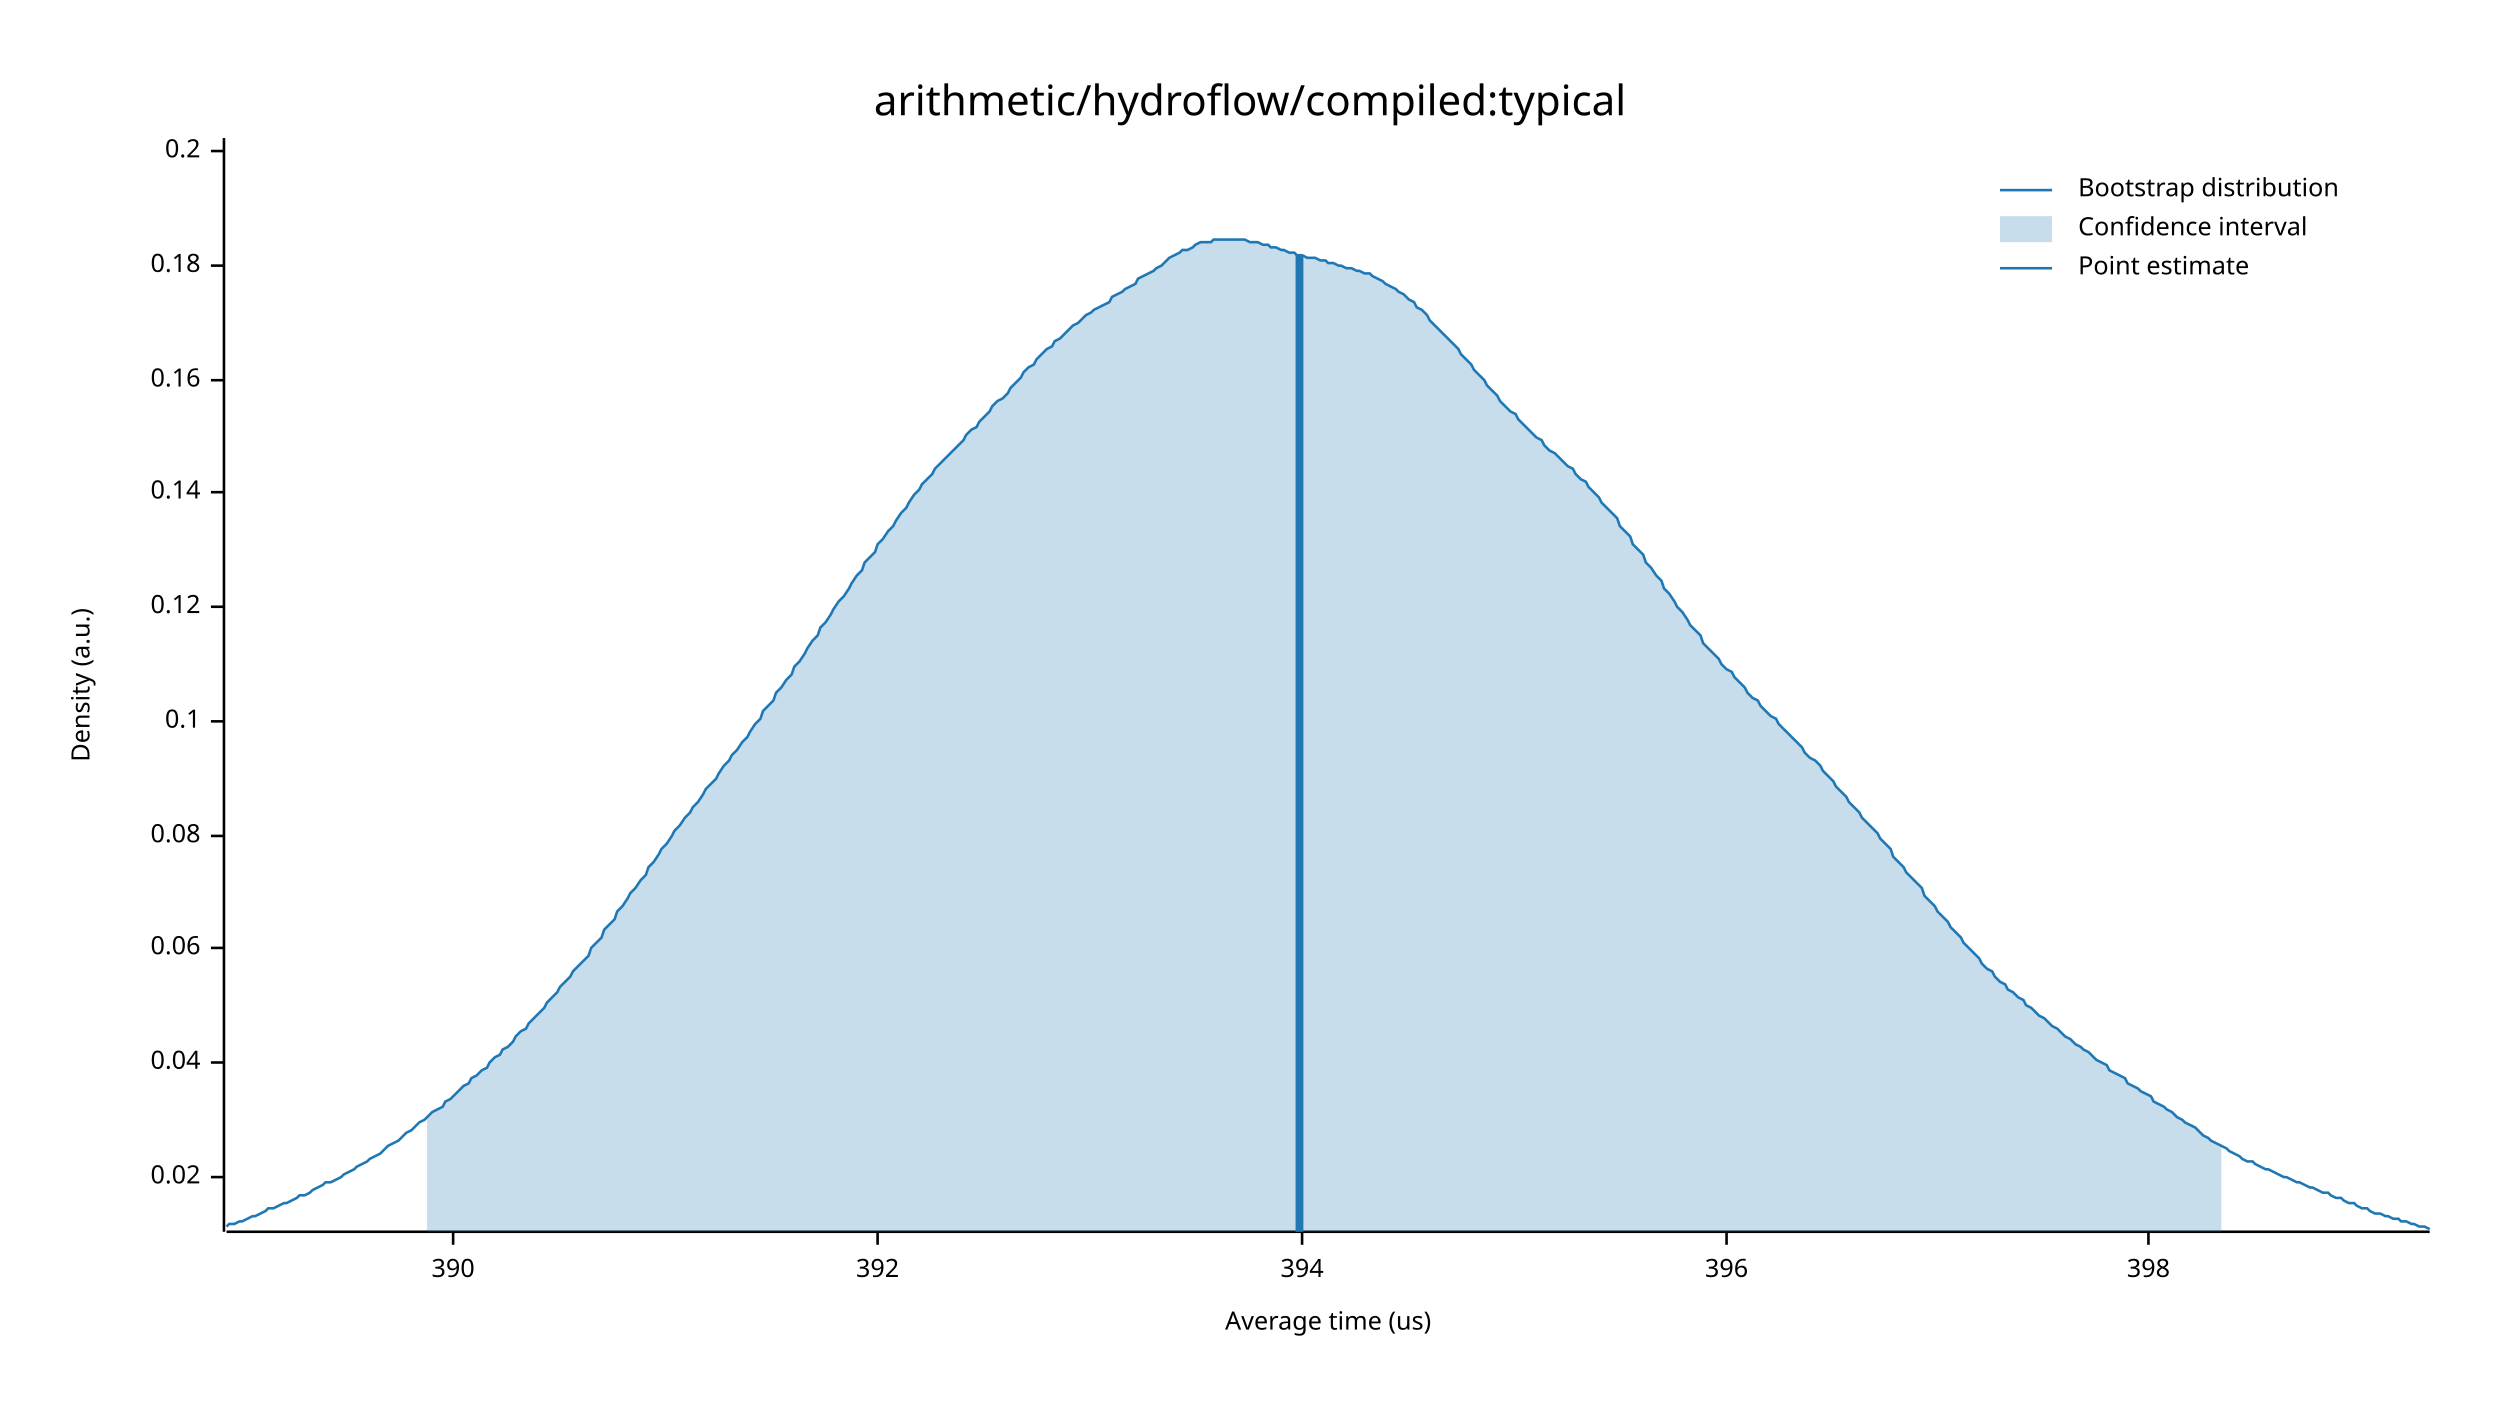
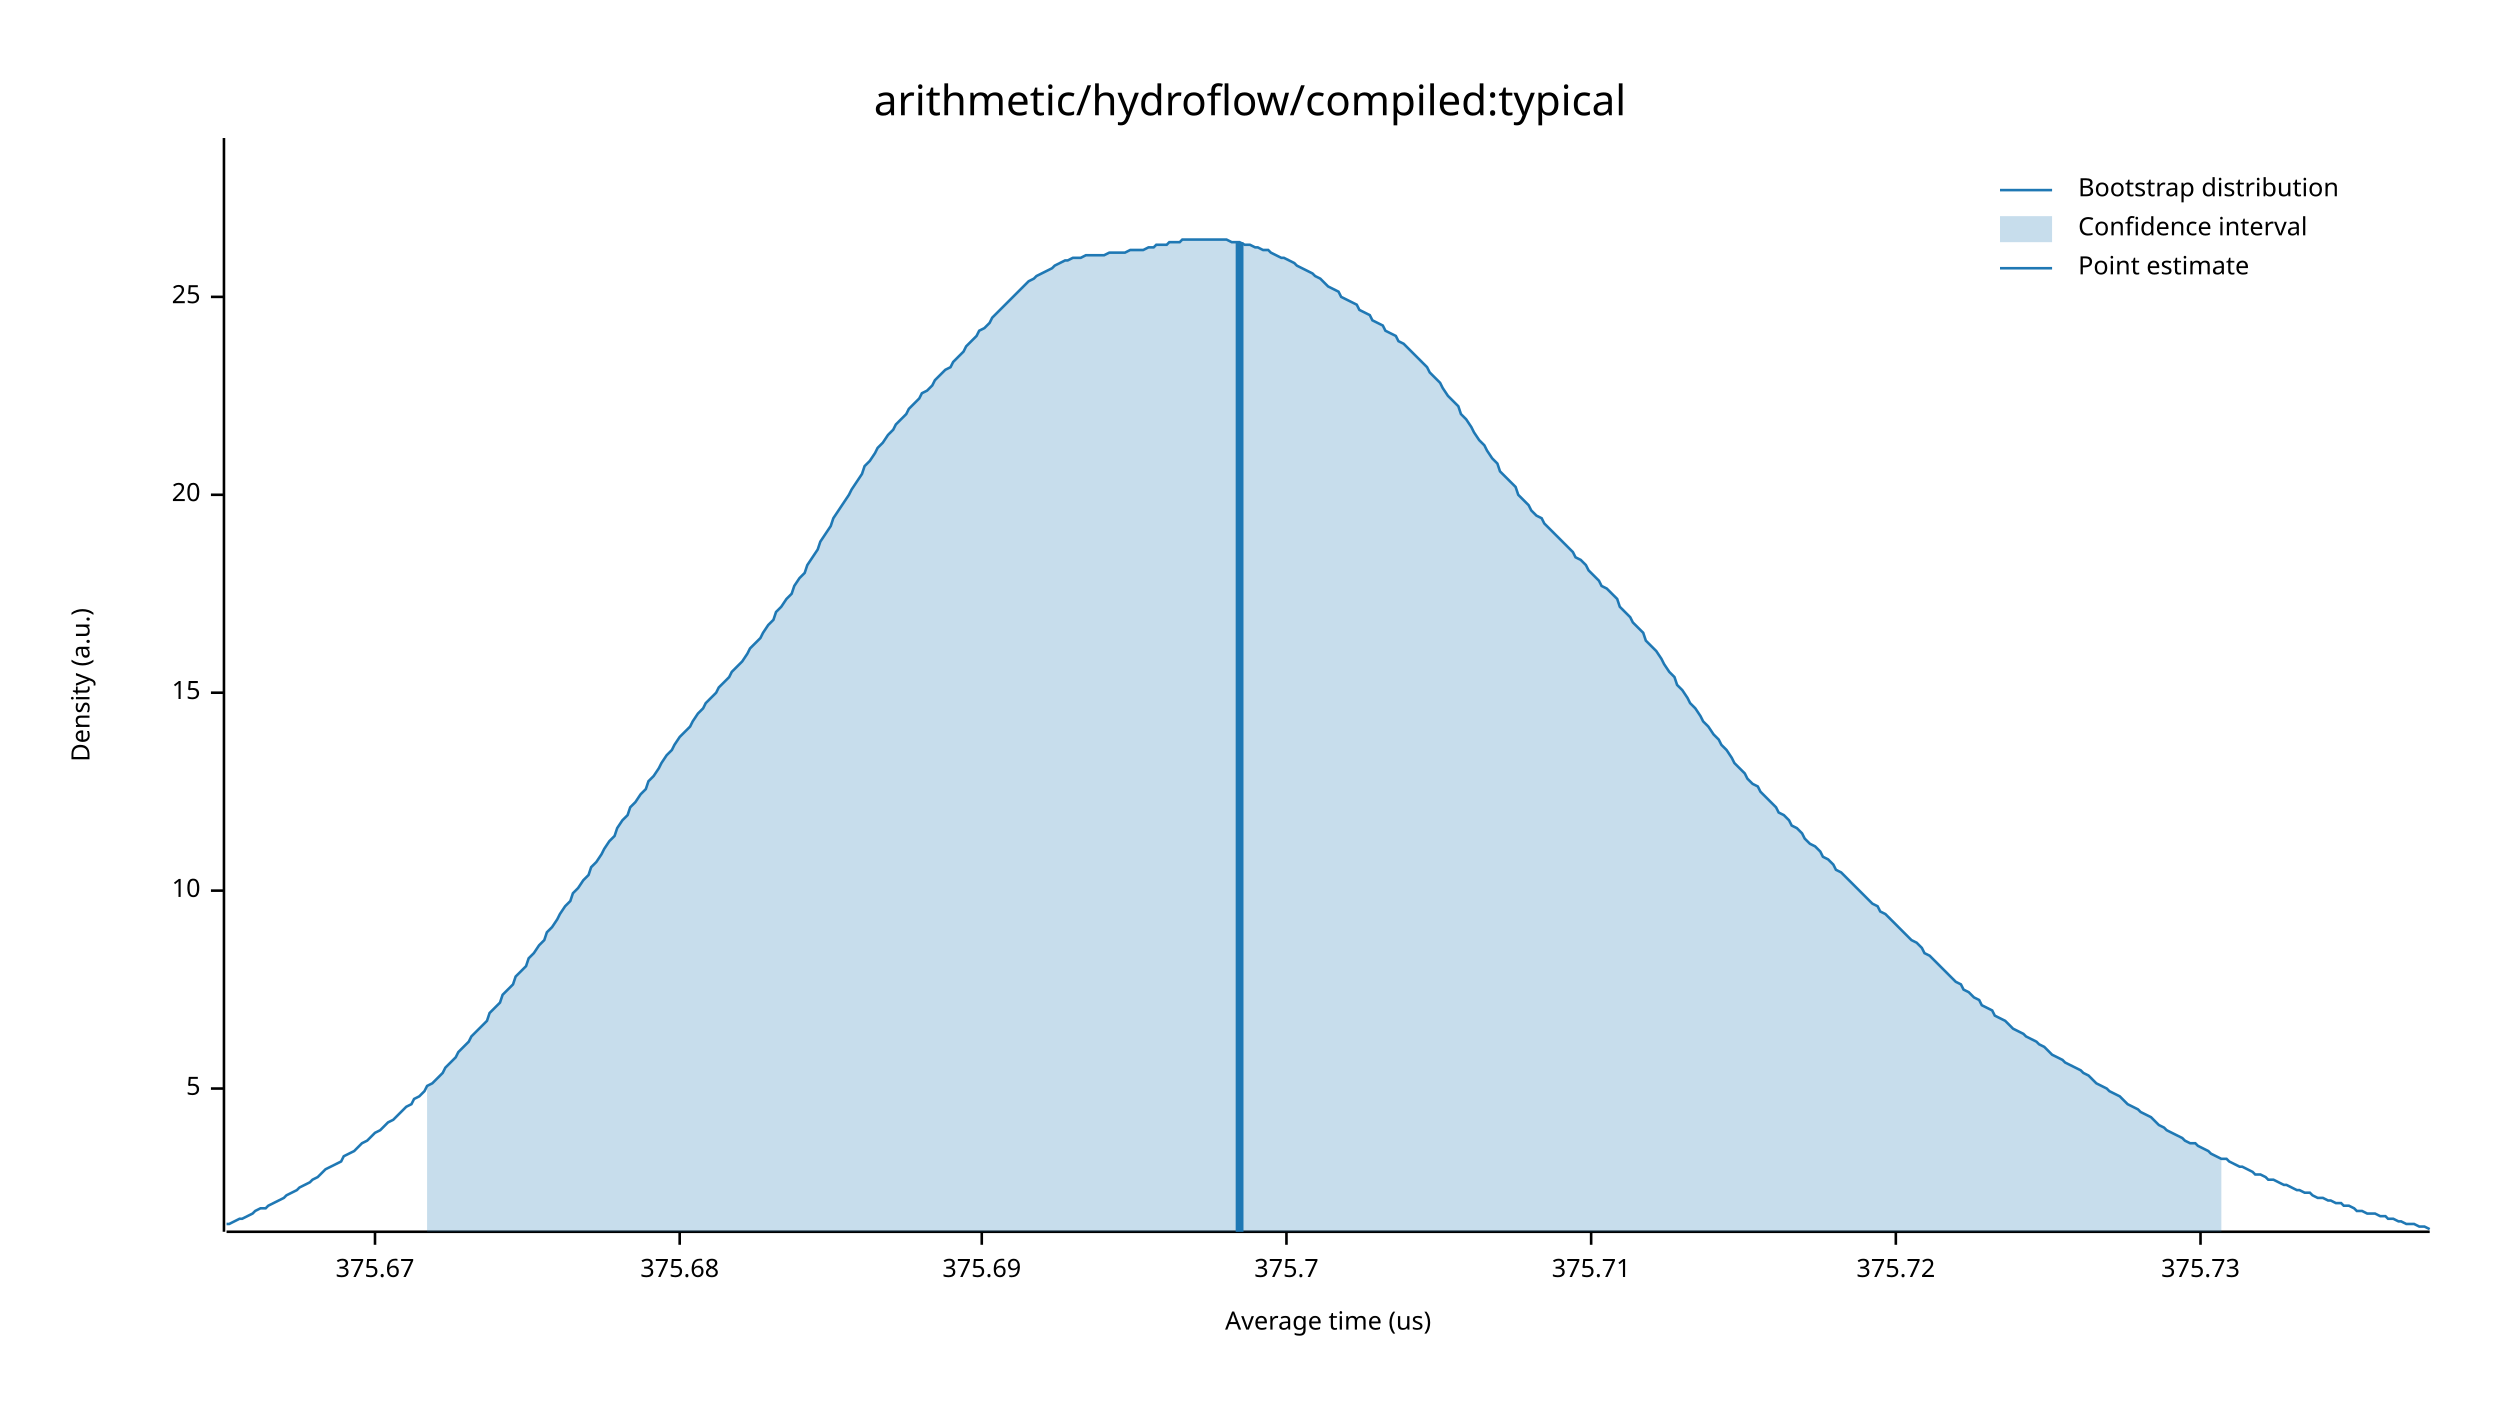
<svg xmlns="http://www.w3.org/2000/svg" width="960" height="540" viewBox="0 0 960 540">
  <text x="480" y="32" dy="0.76em" text-anchor="middle" font-family="sans-serif" font-size="16.129" opacity="1" fill="#000000">
arithmetic/hydroflow/compiled:typical
</text>
  <text x="27" y="263" dy="0.76em" text-anchor="middle" font-family="sans-serif" font-size="9.677" opacity="1" fill="#000000" transform="rotate(270, 27, 263)">
Density (a.u.)
</text>
  <text x="510" y="513" dy="-0.5ex" text-anchor="middle" font-family="sans-serif" font-size="9.677" opacity="1" fill="#000000">
Average time (us)
</text>
  <polyline fill="none" opacity="1" stroke="#000000" stroke-width="1" points="86,53 86,473 " />
-   <text x="77" y="452" dy="0.5ex" text-anchor="end" font-family="sans-serif" font-size="9.677" opacity="1" fill="#000000">
- 0.02
+   <text x="77" y="418" dy="0.5ex" text-anchor="end" font-family="sans-serif" font-size="9.677" opacity="1" fill="#000000">
+ 5
</text>
-   <polyline fill="none" opacity="1" stroke="#000000" stroke-width="1" points="81,452 86,452 " />
-   <text x="77" y="408" dy="0.5ex" text-anchor="end" font-family="sans-serif" font-size="9.677" opacity="1" fill="#000000">
- 0.04
+   <polyline fill="none" opacity="1" stroke="#000000" stroke-width="1" points="81,418 86,418 " />
+   <text x="77" y="342" dy="0.5ex" text-anchor="end" font-family="sans-serif" font-size="9.677" opacity="1" fill="#000000">
+ 10
</text>
-   <polyline fill="none" opacity="1" stroke="#000000" stroke-width="1" points="81,408 86,408 " />
-   <text x="77" y="364" dy="0.5ex" text-anchor="end" font-family="sans-serif" font-size="9.677" opacity="1" fill="#000000">
- 0.06
+   <polyline fill="none" opacity="1" stroke="#000000" stroke-width="1" points="81,342 86,342 " />
+   <text x="77" y="266" dy="0.5ex" text-anchor="end" font-family="sans-serif" font-size="9.677" opacity="1" fill="#000000">
+ 15
</text>
-   <polyline fill="none" opacity="1" stroke="#000000" stroke-width="1" points="81,364 86,364 " />
-   <text x="77" y="321" dy="0.5ex" text-anchor="end" font-family="sans-serif" font-size="9.677" opacity="1" fill="#000000">
- 0.08
+   <polyline fill="none" opacity="1" stroke="#000000" stroke-width="1" points="81,266 86,266 " />
+   <text x="77" y="190" dy="0.5ex" text-anchor="end" font-family="sans-serif" font-size="9.677" opacity="1" fill="#000000">
+ 20
</text>
-   <polyline fill="none" opacity="1" stroke="#000000" stroke-width="1" points="81,321 86,321 " />
-   <text x="77" y="277" dy="0.5ex" text-anchor="end" font-family="sans-serif" font-size="9.677" opacity="1" fill="#000000">
- 0.1
+   <polyline fill="none" opacity="1" stroke="#000000" stroke-width="1" points="81,190 86,190 " />
+   <text x="77" y="114" dy="0.5ex" text-anchor="end" font-family="sans-serif" font-size="9.677" opacity="1" fill="#000000">
+ 25
</text>
-   <polyline fill="none" opacity="1" stroke="#000000" stroke-width="1" points="81,277 86,277 " />
-   <text x="77" y="233" dy="0.5ex" text-anchor="end" font-family="sans-serif" font-size="9.677" opacity="1" fill="#000000">
- 0.12
+   <polyline fill="none" opacity="1" stroke="#000000" stroke-width="1" points="81,114 86,114 " />
+   <polyline fill="none" opacity="1" stroke="#000000" stroke-width="1" points="87,473 933,473 " />
+   <text x="144" y="483" dy="0.76em" text-anchor="middle" font-family="sans-serif" font-size="9.677" opacity="1" fill="#000000">
+ 375.67
</text>
-   <polyline fill="none" opacity="1" stroke="#000000" stroke-width="1" points="81,233 86,233 " />
-   <text x="77" y="189" dy="0.5ex" text-anchor="end" font-family="sans-serif" font-size="9.677" opacity="1" fill="#000000">
- 0.14
+   <polyline fill="none" opacity="1" stroke="#000000" stroke-width="1" points="144,473 144,478 " />
+   <text x="261" y="483" dy="0.76em" text-anchor="middle" font-family="sans-serif" font-size="9.677" opacity="1" fill="#000000">
+ 375.68
</text>
-   <polyline fill="none" opacity="1" stroke="#000000" stroke-width="1" points="81,189 86,189 " />
-   <text x="77" y="146" dy="0.5ex" text-anchor="end" font-family="sans-serif" font-size="9.677" opacity="1" fill="#000000">
- 0.16
+   <polyline fill="none" opacity="1" stroke="#000000" stroke-width="1" points="261,473 261,478 " />
+   <text x="377" y="483" dy="0.76em" text-anchor="middle" font-family="sans-serif" font-size="9.677" opacity="1" fill="#000000">
+ 375.69
</text>
-   <polyline fill="none" opacity="1" stroke="#000000" stroke-width="1" points="81,146 86,146 " />
-   <text x="77" y="102" dy="0.5ex" text-anchor="end" font-family="sans-serif" font-size="9.677" opacity="1" fill="#000000">
- 0.18
+   <polyline fill="none" opacity="1" stroke="#000000" stroke-width="1" points="377,473 377,478 " />
+   <text x="494" y="483" dy="0.76em" text-anchor="middle" font-family="sans-serif" font-size="9.677" opacity="1" fill="#000000">
+ 375.7
</text>
-   <polyline fill="none" opacity="1" stroke="#000000" stroke-width="1" points="81,102 86,102 " />
-   <text x="77" y="58" dy="0.5ex" text-anchor="end" font-family="sans-serif" font-size="9.677" opacity="1" fill="#000000">
- 0.2
+   <polyline fill="none" opacity="1" stroke="#000000" stroke-width="1" points="494,473 494,478 " />
+   <text x="611" y="483" dy="0.76em" text-anchor="middle" font-family="sans-serif" font-size="9.677" opacity="1" fill="#000000">
+ 375.71
</text>
-   <polyline fill="none" opacity="1" stroke="#000000" stroke-width="1" points="81,58 86,58 " />
-   <polyline fill="none" opacity="1" stroke="#000000" stroke-width="1" points="87,473 933,473 " />
-   <text x="174" y="483" dy="0.76em" text-anchor="middle" font-family="sans-serif" font-size="9.677" opacity="1" fill="#000000">
- 390
+   <polyline fill="none" opacity="1" stroke="#000000" stroke-width="1" points="611,473 611,478 " />
+   <text x="728" y="483" dy="0.76em" text-anchor="middle" font-family="sans-serif" font-size="9.677" opacity="1" fill="#000000">
+ 375.72
</text>
-   <polyline fill="none" opacity="1" stroke="#000000" stroke-width="1" points="174,473 174,478 " />
-   <text x="337" y="483" dy="0.76em" text-anchor="middle" font-family="sans-serif" font-size="9.677" opacity="1" fill="#000000">
- 392
+   <polyline fill="none" opacity="1" stroke="#000000" stroke-width="1" points="728,473 728,478 " />
+   <text x="845" y="483" dy="0.76em" text-anchor="middle" font-family="sans-serif" font-size="9.677" opacity="1" fill="#000000">
+ 375.73
</text>
-   <polyline fill="none" opacity="1" stroke="#000000" stroke-width="1" points="337,473 337,478 " />
-   <text x="500" y="483" dy="0.76em" text-anchor="middle" font-family="sans-serif" font-size="9.677" opacity="1" fill="#000000">
- 394
- </text>
-   <polyline fill="none" opacity="1" stroke="#000000" stroke-width="1" points="500,473 500,478 " />
-   <text x="663" y="483" dy="0.76em" text-anchor="middle" font-family="sans-serif" font-size="9.677" opacity="1" fill="#000000">
- 396
- </text>
-   <polyline fill="none" opacity="1" stroke="#000000" stroke-width="1" points="663,473 663,478 " />
-   <text x="825" y="483" dy="0.76em" text-anchor="middle" font-family="sans-serif" font-size="9.677" opacity="1" fill="#000000">
- 398
- </text>
-   <polyline fill="none" opacity="1" stroke="#000000" stroke-width="1" points="825,473 825,478 " />
-   <polyline fill="none" opacity="1" stroke="#1F78B4" stroke-width="1" points="87,471 88,470 90,470 92,469 93,469 95,468 97,467 98,467 100,466 102,465 103,464 105,464 107,463 109,462 110,462 112,461 114,460 115,459 117,459 119,458 120,457 122,456 124,455 125,454 127,454 129,453 131,452 132,451 134,450 136,449 137,448 139,447 141,446 142,445 144,444 146,443 148,441 149,440 151,439 153,438 154,437 156,435 158,434 159,433 161,431 163,430 164,429 166,427 168,426 170,425 171,423 173,422 175,420 176,419 178,417 180,416 181,414 183,413 185,411 187,410 188,408 190,406 192,405 193,403 195,402 197,400 198,398 200,396 202,395 203,393 205,391 207,389 209,387 210,385 212,383 214,381 215,379 217,377 219,375 220,373 222,371 224,369 226,367 227,364 229,362 231,360 232,357 234,355 236,353 237,350 239,348 241,345 242,343 244,341 246,338 248,336 249,333 251,331 253,328 254,326 256,324 258,321 259,319 261,317 263,314 265,312 266,310 268,308 270,305 271,303 273,301 275,299 276,297 278,294 280,292 281,290 283,288 285,285 287,283 288,281 290,278 292,276 293,273 295,271 297,269 298,266 300,264 302,261 304,259 305,256 307,254 309,251 310,249 312,246 314,244 315,241 317,239 319,236 320,234 322,231 324,229 326,226 327,224 329,221 331,219 332,216 334,214 336,212 337,209 339,207 341,204 343,202 344,200 346,197 348,195 349,193 351,190 353,188 354,186 356,184 358,182 359,180 361,178 363,176 365,174 366,173 368,171 370,169 371,167 373,165 375,164 376,162 378,160 380,158 381,156 383,154 385,153 387,151 388,149 390,147 392,145 393,143 395,141 397,140 398,138 400,136 402,134 404,133 405,131 407,130 409,128 410,127 412,125 414,124 415,123 417,121 419,120 420,119 422,118 424,117 426,116 427,114 429,113 431,112 432,111 434,110 436,109 437,107 439,106 441,105 443,104 444,103 446,102 448,100 449,99 451,98 453,97 454,96 456,96 458,95 459,94 461,93 463,93 465,93 466,92 468,92 470,92 471,92 473,92 475,92 476,92 478,92 480,93 482,93 483,93 485,94 487,94 488,95 490,95 492,96 493,96 495,97 497,97 498,98 500,98 502,99 504,99 505,99 507,100 509,100 510,101 512,101 514,102 515,102 517,103 519,103 521,104 522,104 524,105 526,105 527,106 529,107 531,108 532,109 534,110 536,111 537,112 539,113 541,115 543,116 544,118 546,119 548,121 549,123 551,125 553,127 554,128 556,130 558,132 560,134 561,136 563,138 565,140 566,142 568,144 570,146 571,148 573,150 575,152 576,154 578,156 580,158 582,159 583,161 585,163 587,165 588,166 590,168 592,169 593,171 595,173 597,174 599,176 600,177 602,179 604,180 605,182 607,184 609,185 610,187 612,189 614,191 615,193 617,195 619,197 621,199 622,202 624,204 626,206 627,209 629,211 631,213 632,216 634,218 636,221 638,223 639,226 641,228 643,231 644,233 646,235 648,238 649,240 651,242 653,244 654,247 656,249 658,251 660,253 661,255 663,257 665,258 666,260 668,262 670,264 671,266 673,268 675,269 676,271 678,273 680,275 682,276 683,278 685,280 687,282 688,283 690,285 692,287 693,289 695,291 697,292 699,294 700,296 702,298 704,300 705,302 707,304 709,306 710,308 712,310 714,312 715,314 717,316 719,318 721,320 722,322 724,324 726,326 727,329 729,331 731,333 732,335 734,337 736,339 738,341 739,344 741,346 743,348 744,350 746,352 748,354 749,356 751,358 753,360 754,362 756,364 758,366 760,368 761,370 763,372 765,373 766,375 768,377 770,378 771,380 773,381 775,383 777,384 778,386 780,387 782,389 783,390 785,391 787,393 788,394 790,395 792,397 793,398 795,399 797,401 799,402 800,403 802,404 804,406 805,407 807,408 809,409 810,411 812,412 814,413 816,414 817,416 819,417 821,418 822,419 824,420 826,421 827,423 829,424 831,425 832,426 834,427 836,429 838,430 839,431 841,432 843,433 844,434 846,436 848,437 849,438 851,439 853,440 855,441 856,442 858,443 860,444 861,445 863,446 865,446 866,447 868,448 870,449 871,449 873,450 875,451 877,452 878,452 880,453 882,454 883,454 885,455 887,456 888,456 890,457 892,458 894,458 895,459 897,460 899,460 900,461 902,462 904,462 905,463 907,464 909,464 910,465 912,466 914,466 916,467 917,467 919,468 921,468 922,469 924,469 926,470 927,470 929,471 931,471 933,472 " />
-   <polygon opacity="0.25" fill="#1F78B4" points="164,429 166,427 168,426 170,425 171,423 173,422 175,420 176,419 178,417 180,416 181,414 183,413 185,411 187,410 188,408 190,406 192,405 193,403 195,402 197,400 198,398 200,396 202,395 203,393 205,391 207,389 209,387 210,385 212,383 214,381 215,379 217,377 219,375 220,373 222,371 224,369 226,367 227,364 229,362 231,360 232,357 234,355 236,353 237,350 239,348 241,345 242,343 244,341 246,338 248,336 249,333 251,331 253,328 254,326 256,324 258,321 259,319 261,317 263,314 265,312 266,310 268,308 270,305 271,303 273,301 275,299 276,297 278,294 280,292 281,290 283,288 285,285 287,283 288,281 290,278 292,276 293,273 295,271 297,269 298,266 300,264 302,261 304,259 305,256 307,254 309,251 310,249 312,246 314,244 315,241 317,239 319,236 320,234 322,231 324,229 326,226 327,224 329,221 331,219 332,216 334,214 336,212 337,209 339,207 341,204 343,202 344,200 346,197 348,195 349,193 351,190 353,188 354,186 356,184 358,182 359,180 361,178 363,176 365,174 366,173 368,171 370,169 371,167 373,165 375,164 376,162 378,160 380,158 381,156 383,154 385,153 387,151 388,149 390,147 392,145 393,143 395,141 397,140 398,138 400,136 402,134 404,133 405,131 407,130 409,128 410,127 412,125 414,124 415,123 417,121 419,120 420,119 422,118 424,117 426,116 427,114 429,113 431,112 432,111 434,110 436,109 437,107 439,106 441,105 443,104 444,103 446,102 448,100 449,99 451,98 453,97 454,96 456,96 458,95 459,94 461,93 463,93 465,93 466,92 468,92 470,92 471,92 473,92 475,92 476,92 478,92 480,93 482,93 483,93 485,94 487,94 488,95 490,95 492,96 493,96 495,97 497,97 498,98 500,98 502,99 504,99 505,99 507,100 509,100 510,101 512,101 514,102 515,102 517,103 519,103 521,104 522,104 524,105 526,105 527,106 529,107 531,108 532,109 534,110 536,111 537,112 539,113 541,115 543,116 544,118 546,119 548,121 549,123 551,125 553,127 554,128 556,130 558,132 560,134 561,136 563,138 565,140 566,142 568,144 570,146 571,148 573,150 575,152 576,154 578,156 580,158 582,159 583,161 585,163 587,165 588,166 590,168 592,169 593,171 595,173 597,174 599,176 600,177 602,179 604,180 605,182 607,184 609,185 610,187 612,189 614,191 615,193 617,195 619,197 621,199 622,202 624,204 626,206 627,209 629,211 631,213 632,216 634,218 636,221 638,223 639,226 641,228 643,231 644,233 646,235 648,238 649,240 651,242 653,244 654,247 656,249 658,251 660,253 661,255 663,257 665,258 666,260 668,262 670,264 671,266 673,268 675,269 676,271 678,273 680,275 682,276 683,278 685,280 687,282 688,283 690,285 692,287 693,289 695,291 697,292 699,294 700,296 702,298 704,300 705,302 707,304 709,306 710,308 712,310 714,312 715,314 717,316 719,318 721,320 722,322 724,324 726,326 727,329 729,331 731,333 732,335 734,337 736,339 738,341 739,344 741,346 743,348 744,350 746,352 748,354 749,356 751,358 753,360 754,362 756,364 758,366 760,368 761,370 763,372 765,373 766,375 768,377 770,378 771,380 773,381 775,383 777,384 778,386 780,387 782,389 783,390 785,391 787,393 788,394 790,395 792,397 793,398 795,399 797,401 799,402 800,403 802,404 804,406 805,407 807,408 809,409 810,411 812,412 814,413 816,414 817,416 819,417 821,418 822,419 824,420 826,421 827,423 829,424 831,425 832,426 834,427 836,429 838,430 839,431 841,432 843,433 844,434 846,436 848,437 849,438 851,439 853,440 853,473 164,473 " />
-   <polyline fill="none" opacity="1" stroke="#1F78B4" stroke-width="3" points="499,473 499,98 " />
+   <polyline fill="none" opacity="1" stroke="#000000" stroke-width="1" points="845,473 845,478 " />
+   <polyline fill="none" opacity="1" stroke="#1F78B4" stroke-width="1" points="87,470 88,470 90,469 92,468 93,468 95,467 97,466 98,465 100,464 102,464 103,463 105,462 107,461 109,460 110,459 112,458 114,457 115,456 117,455 119,454 120,453 122,452 124,450 125,449 127,448 129,447 131,446 132,444 134,443 136,442 137,441 139,439 141,438 142,437 144,435 146,434 148,432 149,431 151,430 153,428 154,427 156,425 158,424 159,422 161,421 163,419 164,417 166,416 168,414 170,412 171,410 173,408 175,406 176,404 178,402 180,400 181,398 183,396 185,394 187,392 188,389 190,387 192,385 193,382 195,380 197,378 198,375 200,373 202,371 203,368 205,366 207,363 209,361 210,358 212,356 214,353 215,351 217,348 219,346 220,343 222,341 224,338 226,336 227,333 229,331 231,328 232,326 234,323 236,321 237,318 239,315 241,313 242,310 244,308 246,305 248,303 249,300 251,298 253,295 254,293 256,290 258,288 259,286 261,283 263,281 265,279 266,277 268,274 270,272 271,270 273,268 275,266 276,264 278,262 280,260 281,258 283,256 285,254 287,251 288,249 290,247 292,245 293,243 295,240 297,238 298,235 300,233 302,230 304,228 305,225 307,222 309,220 310,217 312,214 314,211 315,208 317,205 319,202 320,199 322,196 324,193 326,190 327,188 329,185 331,182 332,179 334,177 336,174 337,172 339,170 341,167 343,165 344,163 346,161 348,159 349,157 351,155 353,153 354,151 356,150 358,148 359,146 361,144 363,142 365,141 366,139 368,137 370,135 371,133 373,131 375,129 376,127 378,126 380,124 381,122 383,120 385,118 387,116 388,115 390,113 392,111 393,110 395,108 397,107 398,106 400,105 402,104 404,103 405,102 407,101 409,100 410,100 412,99 414,99 415,99 417,98 419,98 420,98 422,98 424,98 426,97 427,97 429,97 431,97 432,97 434,96 436,96 437,96 439,96 441,95 443,95 444,94 446,94 448,94 449,93 451,93 453,93 454,92 456,92 458,92 459,92 461,92 463,92 465,92 466,92 468,92 470,92 471,92 473,93 475,93 476,93 478,94 480,94 482,95 483,95 485,96 487,96 488,97 490,98 492,99 493,99 495,100 497,101 498,102 500,103 502,104 504,105 505,106 507,107 509,109 510,110 512,111 514,112 515,114 517,115 519,116 521,117 522,119 524,120 526,121 527,123 529,124 531,125 532,127 534,128 536,129 537,131 539,132 541,134 543,136 544,137 546,139 548,141 549,143 551,145 553,147 554,149 556,152 558,154 560,156 561,159 563,161 565,164 566,166 568,169 570,171 571,173 573,176 575,178 576,181 578,183 580,185 582,187 583,190 585,192 587,194 588,196 590,198 592,199 593,201 595,203 597,205 599,207 600,208 602,210 604,212 605,214 607,215 609,217 610,219 612,221 614,223 615,225 617,226 619,228 621,230 622,233 624,235 626,237 627,239 629,241 631,243 632,246 634,248 636,250 638,253 639,255 641,258 643,260 644,263 646,265 648,268 649,270 651,272 653,275 654,277 656,279 658,282 660,284 661,286 663,288 665,291 666,293 668,295 670,297 671,299 673,301 675,302 676,304 678,306 680,308 682,310 683,312 685,313 687,315 688,317 690,318 692,320 693,322 695,324 697,325 699,327 700,329 702,330 704,332 705,334 707,335 709,337 710,338 712,340 714,342 715,343 717,345 719,347 721,348 722,350 724,351 726,353 727,354 729,356 731,358 732,359 734,361 736,362 738,364 739,366 741,367 743,369 744,370 746,372 748,374 749,375 751,377 753,378 754,380 756,381 758,383 760,384 761,386 763,387 765,388 766,390 768,391 770,392 771,393 773,395 775,396 777,397 778,398 780,399 782,400 783,401 785,402 787,404 788,405 790,406 792,407 793,408 795,409 797,410 799,411 800,412 802,413 804,415 805,416 807,417 809,418 810,419 812,420 814,421 816,423 817,424 819,425 821,426 822,427 824,428 826,429 827,430 829,432 831,433 832,434 834,435 836,436 838,437 839,438 841,439 843,439 844,440 846,441 848,442 849,443 851,444 853,445 855,445 856,446 858,447 860,448 861,448 863,449 865,450 866,451 868,451 870,452 871,453 873,453 875,454 877,455 878,455 880,456 882,457 883,457 885,458 887,458 888,459 890,460 892,460 894,461 895,461 897,462 899,462 900,463 902,463 904,464 905,465 907,465 909,466 910,466 912,466 914,467 916,467 917,468 919,468 921,469 922,469 924,470 926,470 927,470 929,471 931,471 933,472 " />
+   <polygon opacity="0.25" fill="#1F78B4" points="164,417 166,416 168,414 170,412 171,410 173,408 175,406 176,404 178,402 180,400 181,398 183,396 185,394 187,392 188,389 190,387 192,385 193,382 195,380 197,378 198,375 200,373 202,371 203,368 205,366 207,363 209,361 210,358 212,356 214,353 215,351 217,348 219,346 220,343 222,341 224,338 226,336 227,333 229,331 231,328 232,326 234,323 236,321 237,318 239,315 241,313 242,310 244,308 246,305 248,303 249,300 251,298 253,295 254,293 256,290 258,288 259,286 261,283 263,281 265,279 266,277 268,274 270,272 271,270 273,268 275,266 276,264 278,262 280,260 281,258 283,256 285,254 287,251 288,249 290,247 292,245 293,243 295,240 297,238 298,235 300,233 302,230 304,228 305,225 307,222 309,220 310,217 312,214 314,211 315,208 317,205 319,202 320,199 322,196 324,193 326,190 327,188 329,185 331,182 332,179 334,177 336,174 337,172 339,170 341,167 343,165 344,163 346,161 348,159 349,157 351,155 353,153 354,151 356,150 358,148 359,146 361,144 363,142 365,141 366,139 368,137 370,135 371,133 373,131 375,129 376,127 378,126 380,124 381,122 383,120 385,118 387,116 388,115 390,113 392,111 393,110 395,108 397,107 398,106 400,105 402,104 404,103 405,102 407,101 409,100 410,100 412,99 414,99 415,99 417,98 419,98 420,98 422,98 424,98 426,97 427,97 429,97 431,97 432,97 434,96 436,96 437,96 439,96 441,95 443,95 444,94 446,94 448,94 449,93 451,93 453,93 454,92 456,92 458,92 459,92 461,92 463,92 465,92 466,92 468,92 470,92 471,92 473,93 475,93 476,93 478,94 480,94 482,95 483,95 485,96 487,96 488,97 490,98 492,99 493,99 495,100 497,101 498,102 500,103 502,104 504,105 505,106 507,107 509,109 510,110 512,111 514,112 515,114 517,115 519,116 521,117 522,119 524,120 526,121 527,123 529,124 531,125 532,127 534,128 536,129 537,131 539,132 541,134 543,136 544,137 546,139 548,141 549,143 551,145 553,147 554,149 556,152 558,154 560,156 561,159 563,161 565,164 566,166 568,169 570,171 571,173 573,176 575,178 576,181 578,183 580,185 582,187 583,190 585,192 587,194 588,196 590,198 592,199 593,201 595,203 597,205 599,207 600,208 602,210 604,212 605,214 607,215 609,217 610,219 612,221 614,223 615,225 617,226 619,228 621,230 622,233 624,235 626,237 627,239 629,241 631,243 632,246 634,248 636,250 638,253 639,255 641,258 643,260 644,263 646,265 648,268 649,270 651,272 653,275 654,277 656,279 658,282 660,284 661,286 663,288 665,291 666,293 668,295 670,297 671,299 673,301 675,302 676,304 678,306 680,308 682,310 683,312 685,313 687,315 688,317 690,318 692,320 693,322 695,324 697,325 699,327 700,329 702,330 704,332 705,334 707,335 709,337 710,338 712,340 714,342 715,343 717,345 719,347 721,348 722,350 724,351 726,353 727,354 729,356 731,358 732,359 734,361 736,362 738,364 739,366 741,367 743,369 744,370 746,372 748,374 749,375 751,377 753,378 754,380 756,381 758,383 760,384 761,386 763,387 765,388 766,390 768,391 770,392 771,393 773,395 775,396 777,397 778,398 780,399 782,400 783,401 785,402 787,404 788,405 790,406 792,407 793,408 795,409 797,410 799,411 800,412 802,413 804,415 805,416 807,417 809,418 810,419 812,420 814,421 816,423 817,424 819,425 821,426 822,427 824,428 826,429 827,430 829,432 831,433 832,434 834,435 836,436 838,437 839,438 841,439 843,439 844,440 846,441 848,442 849,443 851,444 853,445 853,473 164,473 " />
+   <polyline fill="none" opacity="1" stroke="#1F78B4" stroke-width="3" points="476,473 476,93 " />
  <text x="798" y="68" dy="0.76em" text-anchor="start" font-family="sans-serif" font-size="9.677" opacity="1" fill="#000000">
Bootstrap distribution
</text>
  <text x="798" y="83" dy="0.76em" text-anchor="start" font-family="sans-serif" font-size="9.677" opacity="1" fill="#000000">
Confidence interval
</text>
  <text x="798" y="98" dy="0.76em" text-anchor="start" font-family="sans-serif" font-size="9.677" opacity="1" fill="#000000">
Point estimate
</text>
  <polyline fill="none" opacity="1" stroke="#1F78B4" stroke-width="1" points="768,73 788,73 " />
  <rect x="768" y="83" width="20" height="10" opacity="0.25" fill="#1F78B4" stroke="none" />
  <polyline fill="none" opacity="1" stroke="#1F78B4" stroke-width="1" points="768,103 788,103 " />
</svg>
